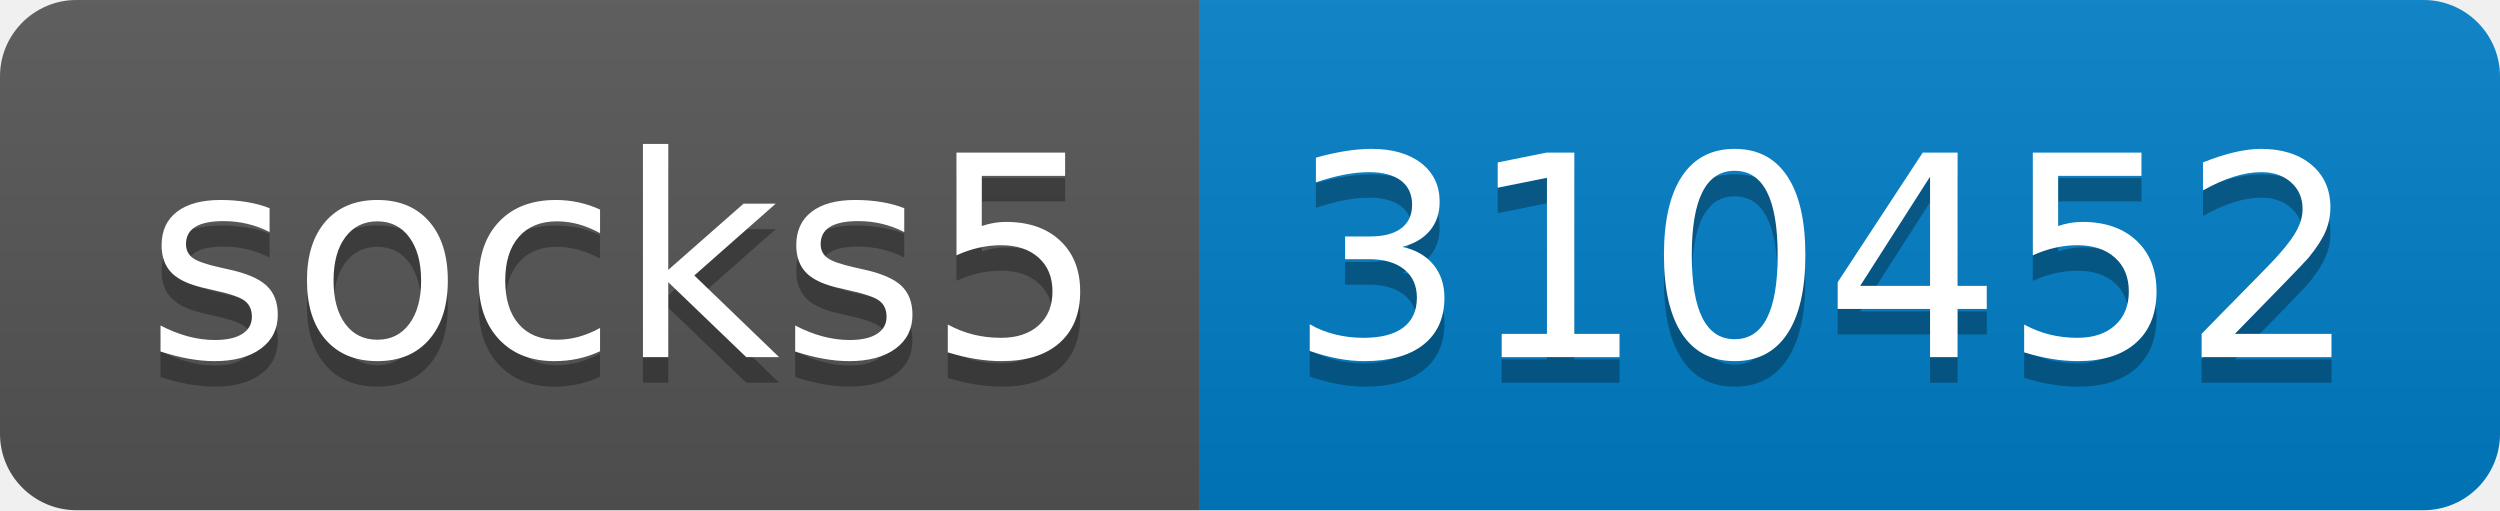
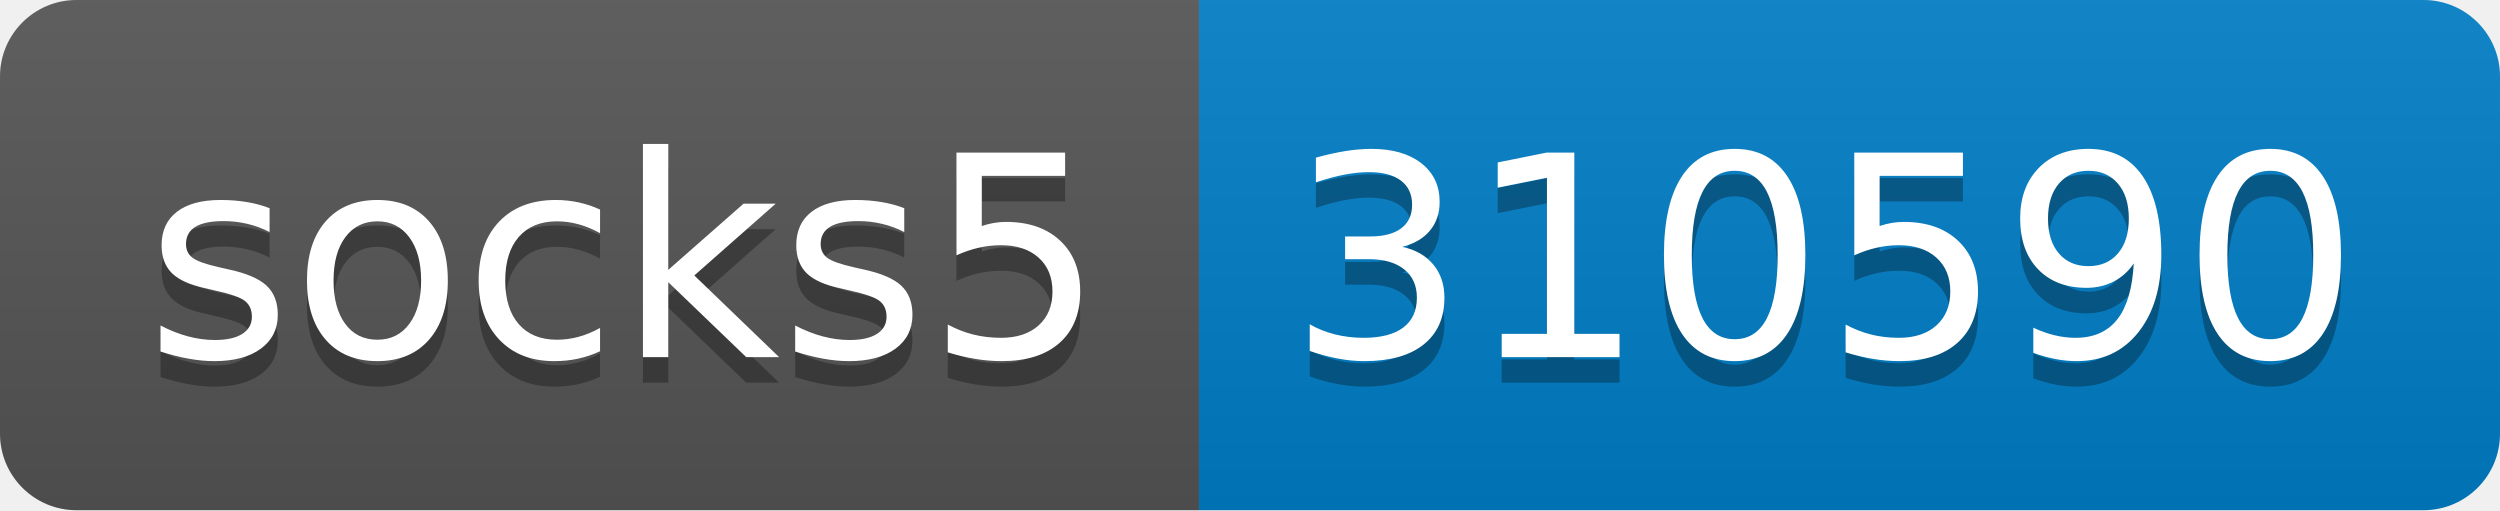
- <svg xmlns="http://www.w3.org/2000/svg" width="98" height="20" role="img" aria-label="socks5: 310452">
+ <svg xmlns="http://www.w3.org/2000/svg" width="98" height="20" role="img" aria-label="socks5: 310590">
  <linearGradient id="s" x2="0" y2="100%">
    <stop offset="0" stop-color="#bbb" stop-opacity=".1" />
    <stop offset="1" stop-opacity=".1" />
  </linearGradient>
  <clipPath id="r">
    <rect width="98" height="20" rx="3" fill="#fff" />
  </clipPath>
  <g clip-path="url(#r)">
    <rect width="47" height="20" fill="#555" />
    <rect x="47" width="51" height="20" fill="#007ec6" />
    <rect width="98" height="20" fill="url(#s)" />
  </g>
  <g fill="#fff" text-anchor="middle" font-family="Verdana,Geneva,DejaVu Sans,sans-serif" text-rendering="geometricPrecision" font-size="110">
    <text aria-hidden="true" x="245" y="150" fill="#010101" fill-opacity=".3" transform="scale(.1)" textLength="370">socks5</text>
    <text x="245" y="140" transform="scale(.1)" fill="#fff" textLength="370">socks5</text>
-     <text aria-hidden="true" x="715" y="150" fill="#010101" fill-opacity=".3" transform="scale(.1)" textLength="410">310452</text>
-     <text x="715" y="140" transform="scale(.1)" fill="#fff" textLength="410">310452</text>
+     <text aria-hidden="true" x="715" y="150" fill="#010101" fill-opacity=".3" transform="scale(.1)" textLength="410">310590</text>
+     <text x="715" y="140" transform="scale(.1)" fill="#fff" textLength="410">310590</text>
  </g>
</svg>
